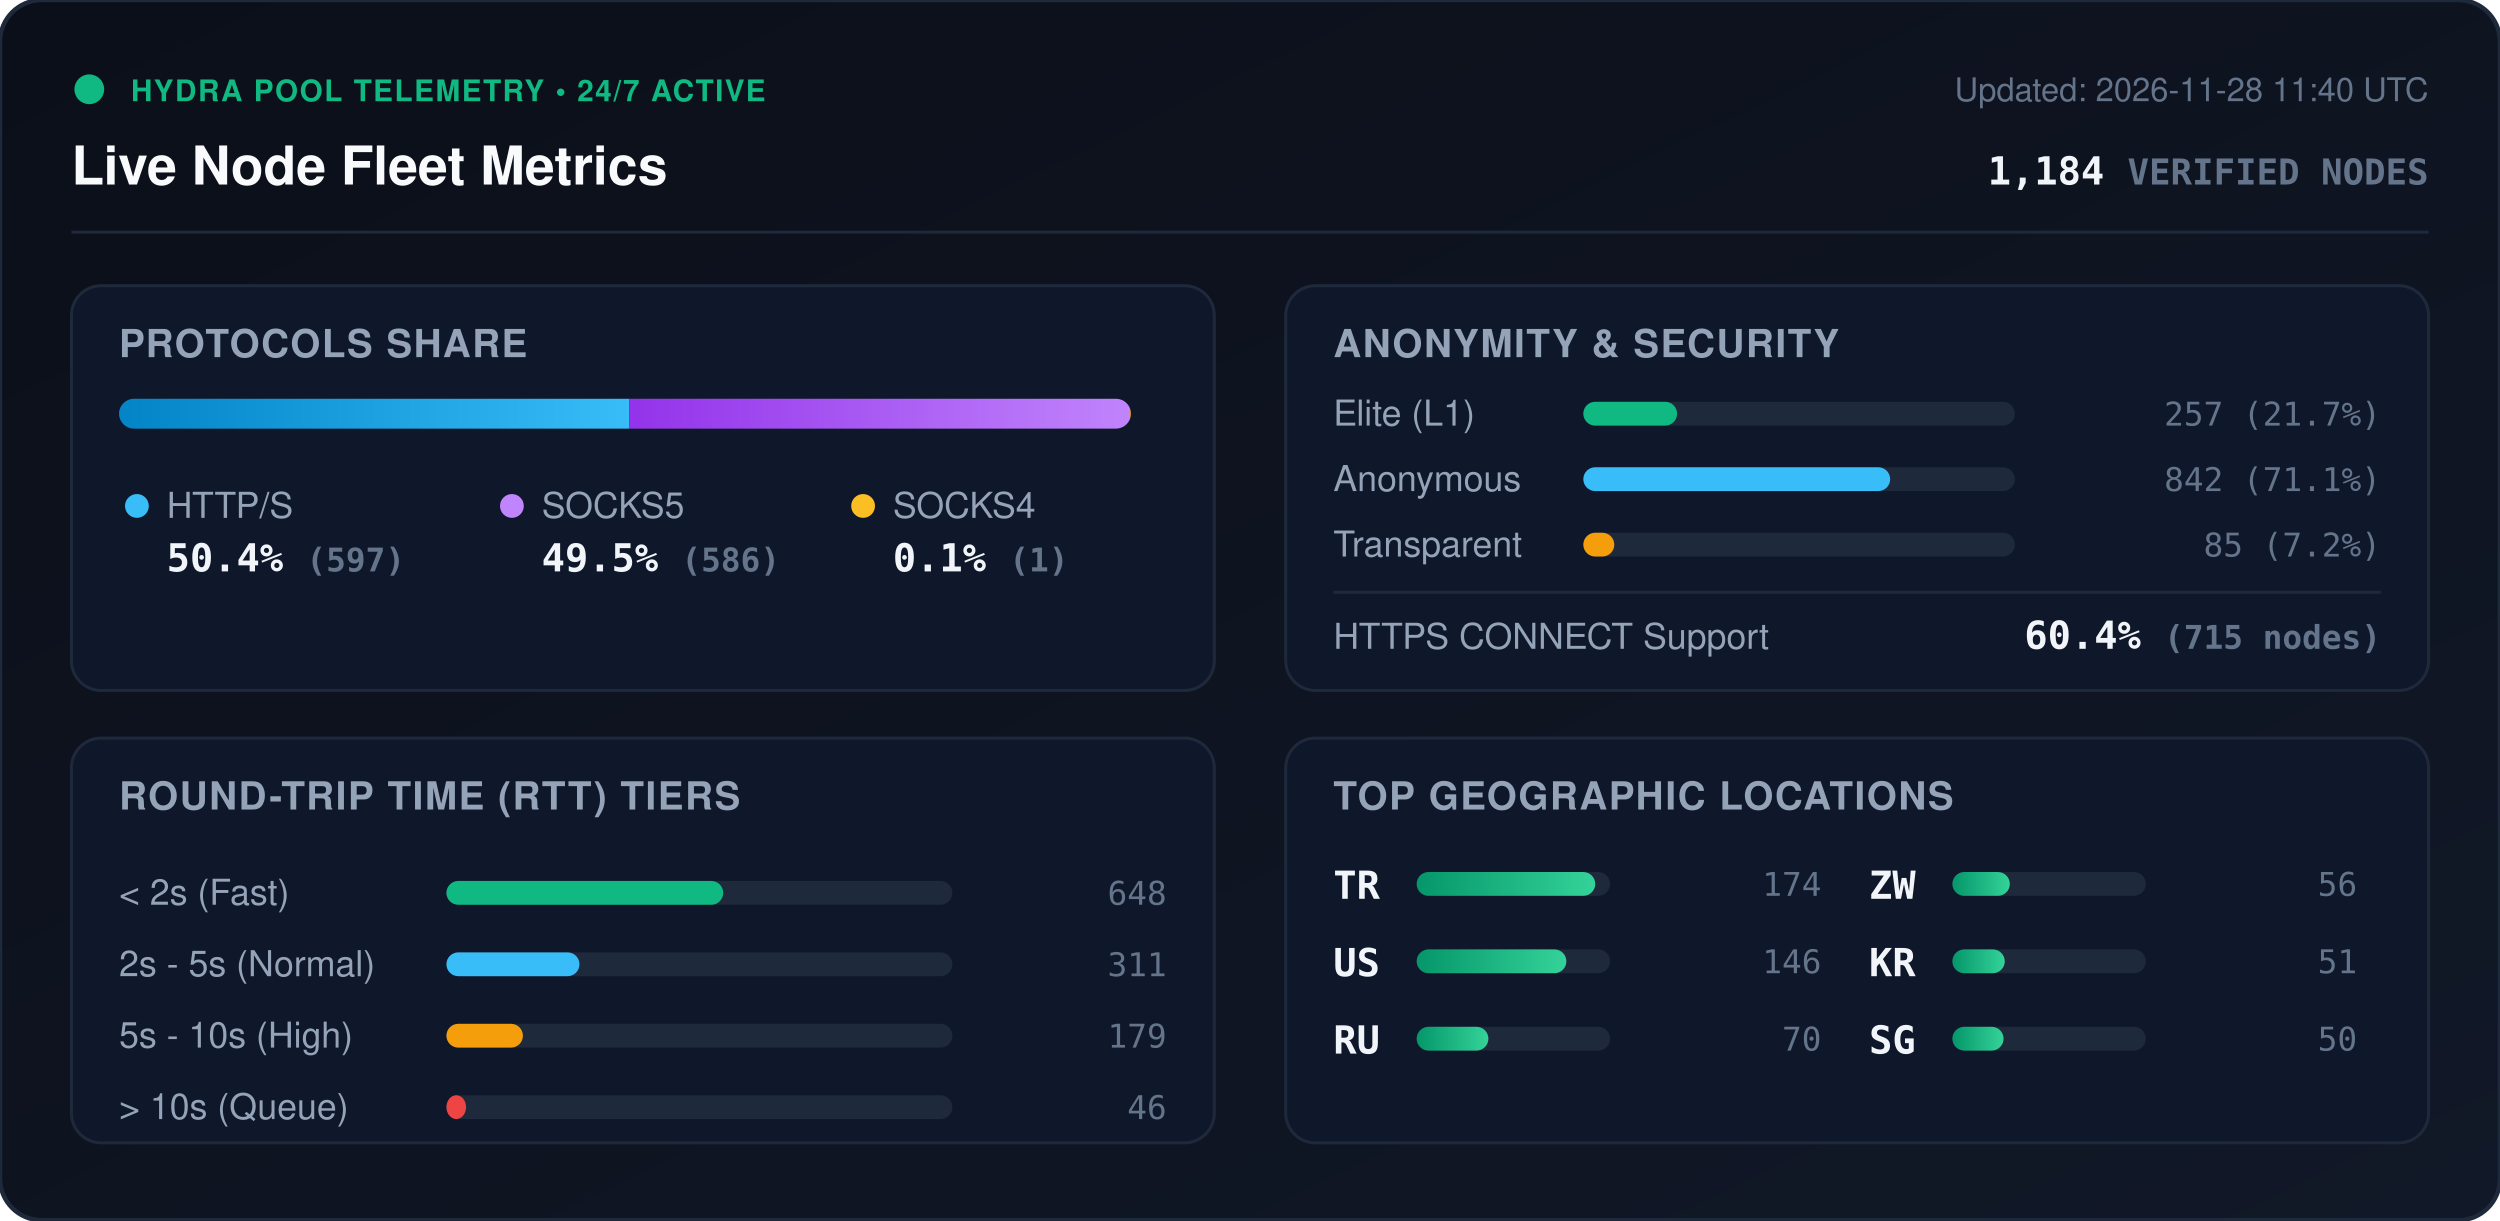
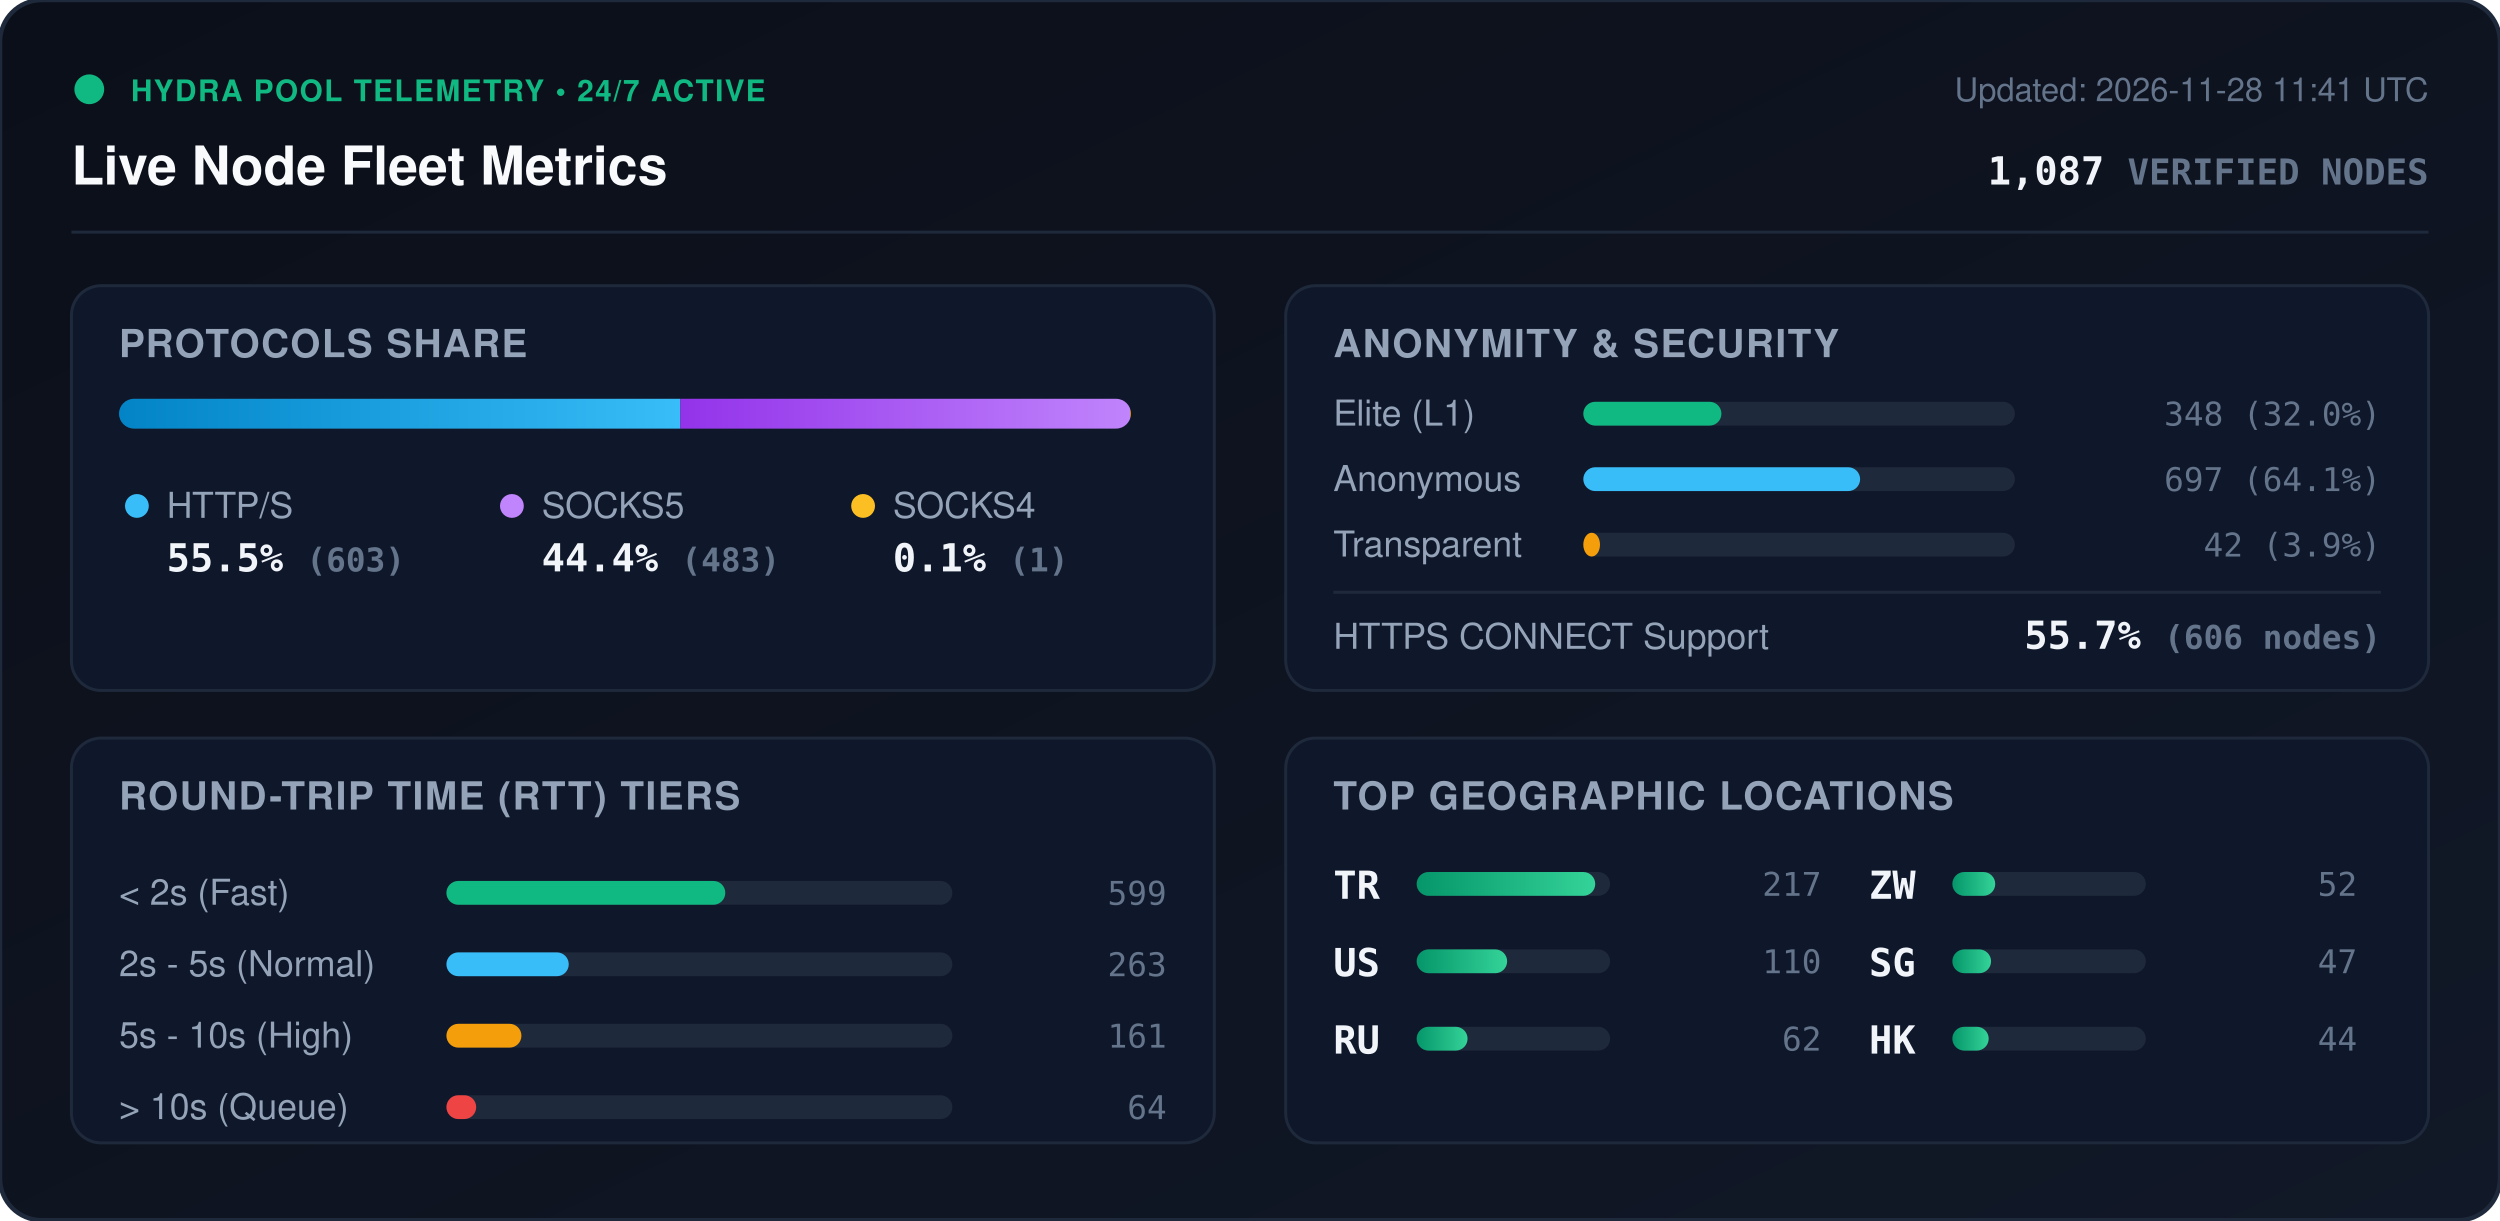
<svg xmlns="http://www.w3.org/2000/svg" viewBox="0 0 840 410" width="840" height="410" style="max-width: 100%; height: auto;">
  <defs>
    <linearGradient id="bg" x1="0%" y1="0%" x2="100%" y2="100%">
      <stop offset="0%" stop-color="#0b0f19" />
      <stop offset="100%" stop-color="#111827" />
    </linearGradient>
    <linearGradient id="bar-http" x1="0%" y1="0%" x2="100%" y2="0%">
      <stop offset="0%" stop-color="#0284c7" />
      <stop offset="100%" stop-color="#38bdf8" />
    </linearGradient>
    <linearGradient id="bar-socks5" x1="0%" y1="0%" x2="100%" y2="0%">
      <stop offset="0%" stop-color="#9333ea" />
      <stop offset="100%" stop-color="#c084fc" />
    </linearGradient>
    <linearGradient id="bar-socks4" x1="0%" y1="0%" x2="100%" y2="0%">
      <stop offset="0%" stop-color="#d97706" />
      <stop offset="100%" stop-color="#fbbf24" />
    </linearGradient>
    <linearGradient id="bar-green" x1="0%" y1="0%" x2="100%" y2="0%">
      <stop offset="0%" stop-color="#059669" />
      <stop offset="100%" stop-color="#34d399" />
    </linearGradient>
    <clipPath id="prog-track-clip">
      <rect width="340.0" height="10" rx="5" />
    </clipPath>
    <style>
      .title { font: 700 18px -apple-system, BlinkMacSystemFont, 'Segoe UI', Helvetica, Arial, sans-serif; fill: #f8fafc; }
      .sub { font: 500 11px -apple-system, BlinkMacSystemFont, 'Segoe UI', Helvetica, Arial, sans-serif; fill: #64748b; }
      .section-hdr { font: 600 13px -apple-system, BlinkMacSystemFont, 'Segoe UI', Helvetica, Arial, sans-serif; fill: #94a3b8; letter-spacing: 0.5px; }
      .metric-val { font: 700 13px -apple-system, BlinkMacSystemFont, 'Segoe UI', Helvetica, Arial, sans-serif; fill: #f1f5f9; }
      .metric-lbl { font: 500 12px -apple-system, BlinkMacSystemFont, 'Segoe UI', Helvetica, Arial, sans-serif; fill: #94a3b8; }
      .badge-txt { font: 700 10px -apple-system, BlinkMacSystemFont, 'Segoe UI', Helvetica, Arial, sans-serif; fill: #10b981; letter-spacing: 0.5px; }
      .mono { font-family: ui-monospace, SFMono-Regular, Menlo, Monaco, Consolas, monospace; }
      .pulse { animation: beacon 2s infinite ease-in-out; }
      @keyframes beacon { 0%, 100% { opacity: 1; } 50% { opacity: 0.35; } }
    </style>
  </defs>
  <rect width="840" height="410" rx="14" fill="url(#bg)" stroke="#1e293b" stroke-width="1.5" />
  <g transform="translate(24, 24)">
    <circle cx="6" cy="6" r="5" fill="#10b981" class="pulse" />
    <text x="20" y="10" class="badge-txt">HYDRA POOL TELEMETRY • 24/7 ACTIVE</text>
    <text x="0" y="38" class="title">Live Node Fleet Metrics</text>
-     <text x="792" y="10" text-anchor="end" class="sub">Updated: 2026-11-28 11:40 UTC</text>
-     <text x="792" y="38" text-anchor="end" class="metric-val mono" fill="#38bdf8">1,184 <tspan font-size="12" fill="#64748b">VERIFIED NODES</tspan>
+     <text x="792" y="10" text-anchor="end" class="sub">Updated: 2026-11-28 11:41 UTC</text>
+     <text x="792" y="38" text-anchor="end" class="metric-val mono" fill="#38bdf8">1,087 <tspan font-size="12" fill="#64748b">VERIFIED NODES</tspan>
    </text>
  </g>
  <line x1="24" y1="78" x2="816" y2="78" stroke="#1e293b" stroke-width="1" />
  <g transform="translate(24, 96)">
    <rect width="384" height="136" rx="10" fill="#0f172a" stroke="#1e293b" />
    <text x="16" y="24" class="section-hdr">PROTOCOLS SHARE</text>
    <g transform="translate(16, 38)">
      <rect width="340.0" height="10" rx="5" fill="#1e293b" />
      <g clip-path="url(#prog-track-clip)">
-         <rect x="0" width="171.4" height="10" fill="url(#bar-http)" />
-         <rect x="171.4" width="168.3" height="10" fill="url(#bar-socks5)" />
+         <rect x="0" width="188.6" height="10" fill="url(#bar-http)" />
+         <rect x="188.6" width="151.1" height="10" fill="url(#bar-socks5)" />
        <rect x="339.7" width="0.3" height="10" fill="url(#bar-socks4)" />
      </g>
    </g>
    <g transform="translate(16, 68)">
      <circle cx="6" cy="6" r="4" fill="#38bdf8" />
      <text x="16" y="10" class="metric-lbl">HTTP/S</text>
-       <text x="16" y="28" class="metric-val mono">50.4% <tspan font-size="11" fill="#64748b">(597)</tspan>
+       <text x="16" y="28" class="metric-val mono">55.5% <tspan font-size="11" fill="#64748b">(603)</tspan>
      </text>
      <circle cx="132" cy="6" r="4" fill="#c084fc" />
      <text x="142" y="10" class="metric-lbl">SOCKS5</text>
-       <text x="142" y="28" class="metric-val mono">49.5% <tspan font-size="11" fill="#64748b">(586)</tspan>
+       <text x="142" y="28" class="metric-val mono">44.4% <tspan font-size="11" fill="#64748b">(483)</tspan>
      </text>
      <circle cx="250" cy="6" r="4" fill="#fbbf24" />
      <text x="260" y="10" class="metric-lbl">SOCKS4</text>
      <text x="260" y="28" class="metric-val mono">0.1% <tspan font-size="11" fill="#64748b">(1)</tspan>
      </text>
    </g>
  </g>
  <g transform="translate(432, 96)">
    <rect width="384" height="136" rx="10" fill="#0f172a" stroke="#1e293b" />
    <text x="16" y="24" class="section-hdr">ANONYMITY &amp; SECURITY</text>
    <text x="16" y="47" class="metric-lbl">Elite (L1)</text>
    <rect x="100" y="39" width="145.0" height="8" rx="4" fill="#1e293b" />
-     <rect x="100" y="39" width="31.5" height="8" rx="4" fill="#10b981" />
-     <text x="368" y="47" text-anchor="end" class="mono sub" fill="#e2e8f0">257 (21.7%)</text>
+     <rect x="100" y="39" width="46.4" height="8" rx="4" fill="#10b981" />
+     <text x="368" y="47" text-anchor="end" class="mono sub" fill="#e2e8f0">348 (32.0%)</text>
    <text x="16" y="69" class="metric-lbl">Anonymous</text>
    <rect x="100" y="61" width="145.0" height="8" rx="4" fill="#1e293b" />
-     <rect x="100" y="61" width="103.1" height="8" rx="4" fill="#38bdf8" />
-     <text x="368" y="69" text-anchor="end" class="mono sub" fill="#e2e8f0">842 (71.1%)</text>
+     <rect x="100" y="61" width="93.0" height="8" rx="4" fill="#38bdf8" />
+     <text x="368" y="69" text-anchor="end" class="mono sub" fill="#e2e8f0">697 (64.1%)</text>
    <text x="16" y="91" class="metric-lbl">Transparent</text>
    <rect x="100" y="83" width="145.0" height="8" rx="4" fill="#1e293b" />
-     <rect x="100" y="83" width="10.4" height="8" rx="4" fill="#f59e0b" />
-     <text x="368" y="91" text-anchor="end" class="mono sub" fill="#e2e8f0">85 (7.2%)</text>
+     <rect x="100" y="83" width="5.6" height="8" rx="4" fill="#f59e0b" />
+     <text x="368" y="91" text-anchor="end" class="mono sub" fill="#e2e8f0">42 (3.9%)</text>
    <line x1="16" y1="103" x2="368" y2="103" stroke="#1e293b" stroke-width="1" />
    <text x="16" y="122" class="metric-lbl">HTTPS CONNECT Support</text>
-     <text x="368" y="122" text-anchor="end" class="metric-val mono" fill="#34d399">60.4% <tspan font-size="11" fill="#64748b">(715 nodes)</tspan>
+     <text x="368" y="122" text-anchor="end" class="metric-val mono" fill="#34d399">55.7% <tspan font-size="11" fill="#64748b">(606 nodes)</tspan>
    </text>
  </g>
  <g transform="translate(24, 248)">
    <rect width="384" height="136" rx="10" fill="#0f172a" stroke="#1e293b" />
    <text x="16" y="24" class="section-hdr">ROUND-TRIP TIME (RTT) TIERS</text>
    <g transform="translate(16, 42)">
      <text x="0" y="14" class="metric-lbl">&lt; 2s (Fast)</text>
      <rect x="110" y="6" width="170" height="8" rx="4" fill="#1e293b" />
-       <rect x="110" y="6" width="93.0" height="8" rx="4" fill="#10b981" />
-       <text x="352" y="14" text-anchor="end" class="mono sub">648</text>
+       <rect x="110" y="6" width="93.7" height="8" rx="4" fill="#10b981" />
+       <text x="352" y="14" text-anchor="end" class="mono sub">599</text>
      <text x="0" y="38" class="metric-lbl">2s - 5s (Normal)</text>
      <rect x="110" y="30" width="170" height="8" rx="4" fill="#1e293b" />
-       <rect x="110" y="30" width="44.7" height="8" rx="4" fill="#38bdf8" />
-       <text x="352" y="38" text-anchor="end" class="mono sub">311</text>
+       <rect x="110" y="30" width="41.1" height="8" rx="4" fill="#38bdf8" />
+       <text x="352" y="38" text-anchor="end" class="mono sub">263</text>
      <text x="0" y="62" class="metric-lbl">5s - 10s (High)</text>
      <rect x="110" y="54" width="170" height="8" rx="4" fill="#1e293b" />
-       <rect x="110" y="54" width="25.7" height="8" rx="4" fill="#f59e0b" />
-       <text x="352" y="62" text-anchor="end" class="mono sub">179</text>
+       <rect x="110" y="54" width="25.2" height="8" rx="4" fill="#f59e0b" />
+       <text x="352" y="62" text-anchor="end" class="mono sub">161</text>
      <text x="0" y="86" class="metric-lbl">&gt; 10s (Queue)</text>
      <rect x="110" y="78" width="170" height="8" rx="4" fill="#1e293b" />
-       <rect x="110" y="78" width="6.6" height="8" rx="4" fill="#ef4444" />
-       <text x="352" y="86" text-anchor="end" class="mono sub">46</text>
+       <rect x="110" y="78" width="10.0" height="8" rx="4" fill="#ef4444" />
+       <text x="352" y="86" text-anchor="end" class="mono sub">64</text>
    </g>
  </g>
  <g transform="translate(432, 248)">
    <rect width="384" height="136" rx="10" fill="#0f172a" stroke="#1e293b" />
    <text x="16" y="24" class="section-hdr">TOP GEOGRAPHIC LOCATIONS</text>
    <g transform="translate(16, 42)">
      <g transform="translate(0, 0)">
        <text x="0" y="12" class="mono metric-val" font-size="12">TR</text>
        <rect x="28" y="3" width="65" height="8" rx="4" fill="#1e293b" />
        <rect x="28" y="3" width="60.0" height="8" rx="4" fill="url(#bar-green)" />
-         <text x="164" y="11" text-anchor="end" class="mono sub">174</text>
+         <text x="164" y="11" text-anchor="end" class="mono sub">217</text>
      </g>
      <g transform="translate(0, 26)">
        <text x="0" y="12" class="mono metric-val" font-size="12">US</text>
        <rect x="28" y="3" width="65" height="8" rx="4" fill="#1e293b" />
-         <rect x="28" y="3" width="50.3" height="8" rx="4" fill="url(#bar-green)" />
-         <text x="164" y="11" text-anchor="end" class="mono sub">146</text>
+         <rect x="28" y="3" width="30.4" height="8" rx="4" fill="url(#bar-green)" />
+         <text x="164" y="11" text-anchor="end" class="mono sub">110</text>
      </g>
      <g transform="translate(0, 52)">
        <text x="0" y="12" class="mono metric-val" font-size="12">RU</text>
        <rect x="28" y="3" width="65" height="8" rx="4" fill="#1e293b" />
-         <rect x="28" y="3" width="24.1" height="8" rx="4" fill="url(#bar-green)" />
-         <text x="164" y="11" text-anchor="end" class="mono sub">70</text>
+         <rect x="28" y="3" width="17.1" height="8" rx="4" fill="url(#bar-green)" />
+         <text x="164" y="11" text-anchor="end" class="mono sub">62</text>
      </g>
      <g transform="translate(180, 0)">
        <text x="0" y="12" class="mono metric-val" font-size="12">ZW</text>
        <rect x="28" y="3" width="65" height="8" rx="4" fill="#1e293b" />
-         <rect x="28" y="3" width="19.3" height="8" rx="4" fill="url(#bar-green)" />
-         <text x="164" y="11" text-anchor="end" class="mono sub">56</text>
+         <rect x="28" y="3" width="14.4" height="8" rx="4" fill="url(#bar-green)" />
+         <text x="164" y="11" text-anchor="end" class="mono sub">52</text>
      </g>
      <g transform="translate(180, 26)">
-         <text x="0" y="12" class="mono metric-val" font-size="12">KR</text>
+         <text x="0" y="12" class="mono metric-val" font-size="12">SG</text>
        <rect x="28" y="3" width="65" height="8" rx="4" fill="#1e293b" />
-         <rect x="28" y="3" width="17.6" height="8" rx="4" fill="url(#bar-green)" />
-         <text x="164" y="11" text-anchor="end" class="mono sub">51</text>
+         <rect x="28" y="3" width="13.0" height="8" rx="4" fill="url(#bar-green)" />
+         <text x="164" y="11" text-anchor="end" class="mono sub">47</text>
      </g>
      <g transform="translate(180, 52)">
-         <text x="0" y="12" class="mono metric-val" font-size="12">SG</text>
+         <text x="0" y="12" class="mono metric-val" font-size="12">HK</text>
        <rect x="28" y="3" width="65" height="8" rx="4" fill="#1e293b" />
-         <rect x="28" y="3" width="17.2" height="8" rx="4" fill="url(#bar-green)" />
-         <text x="164" y="11" text-anchor="end" class="mono sub">50</text>
+         <rect x="28" y="3" width="12.2" height="8" rx="4" fill="url(#bar-green)" />
+         <text x="164" y="11" text-anchor="end" class="mono sub">44</text>
      </g>
    </g>
  </g>
</svg>
